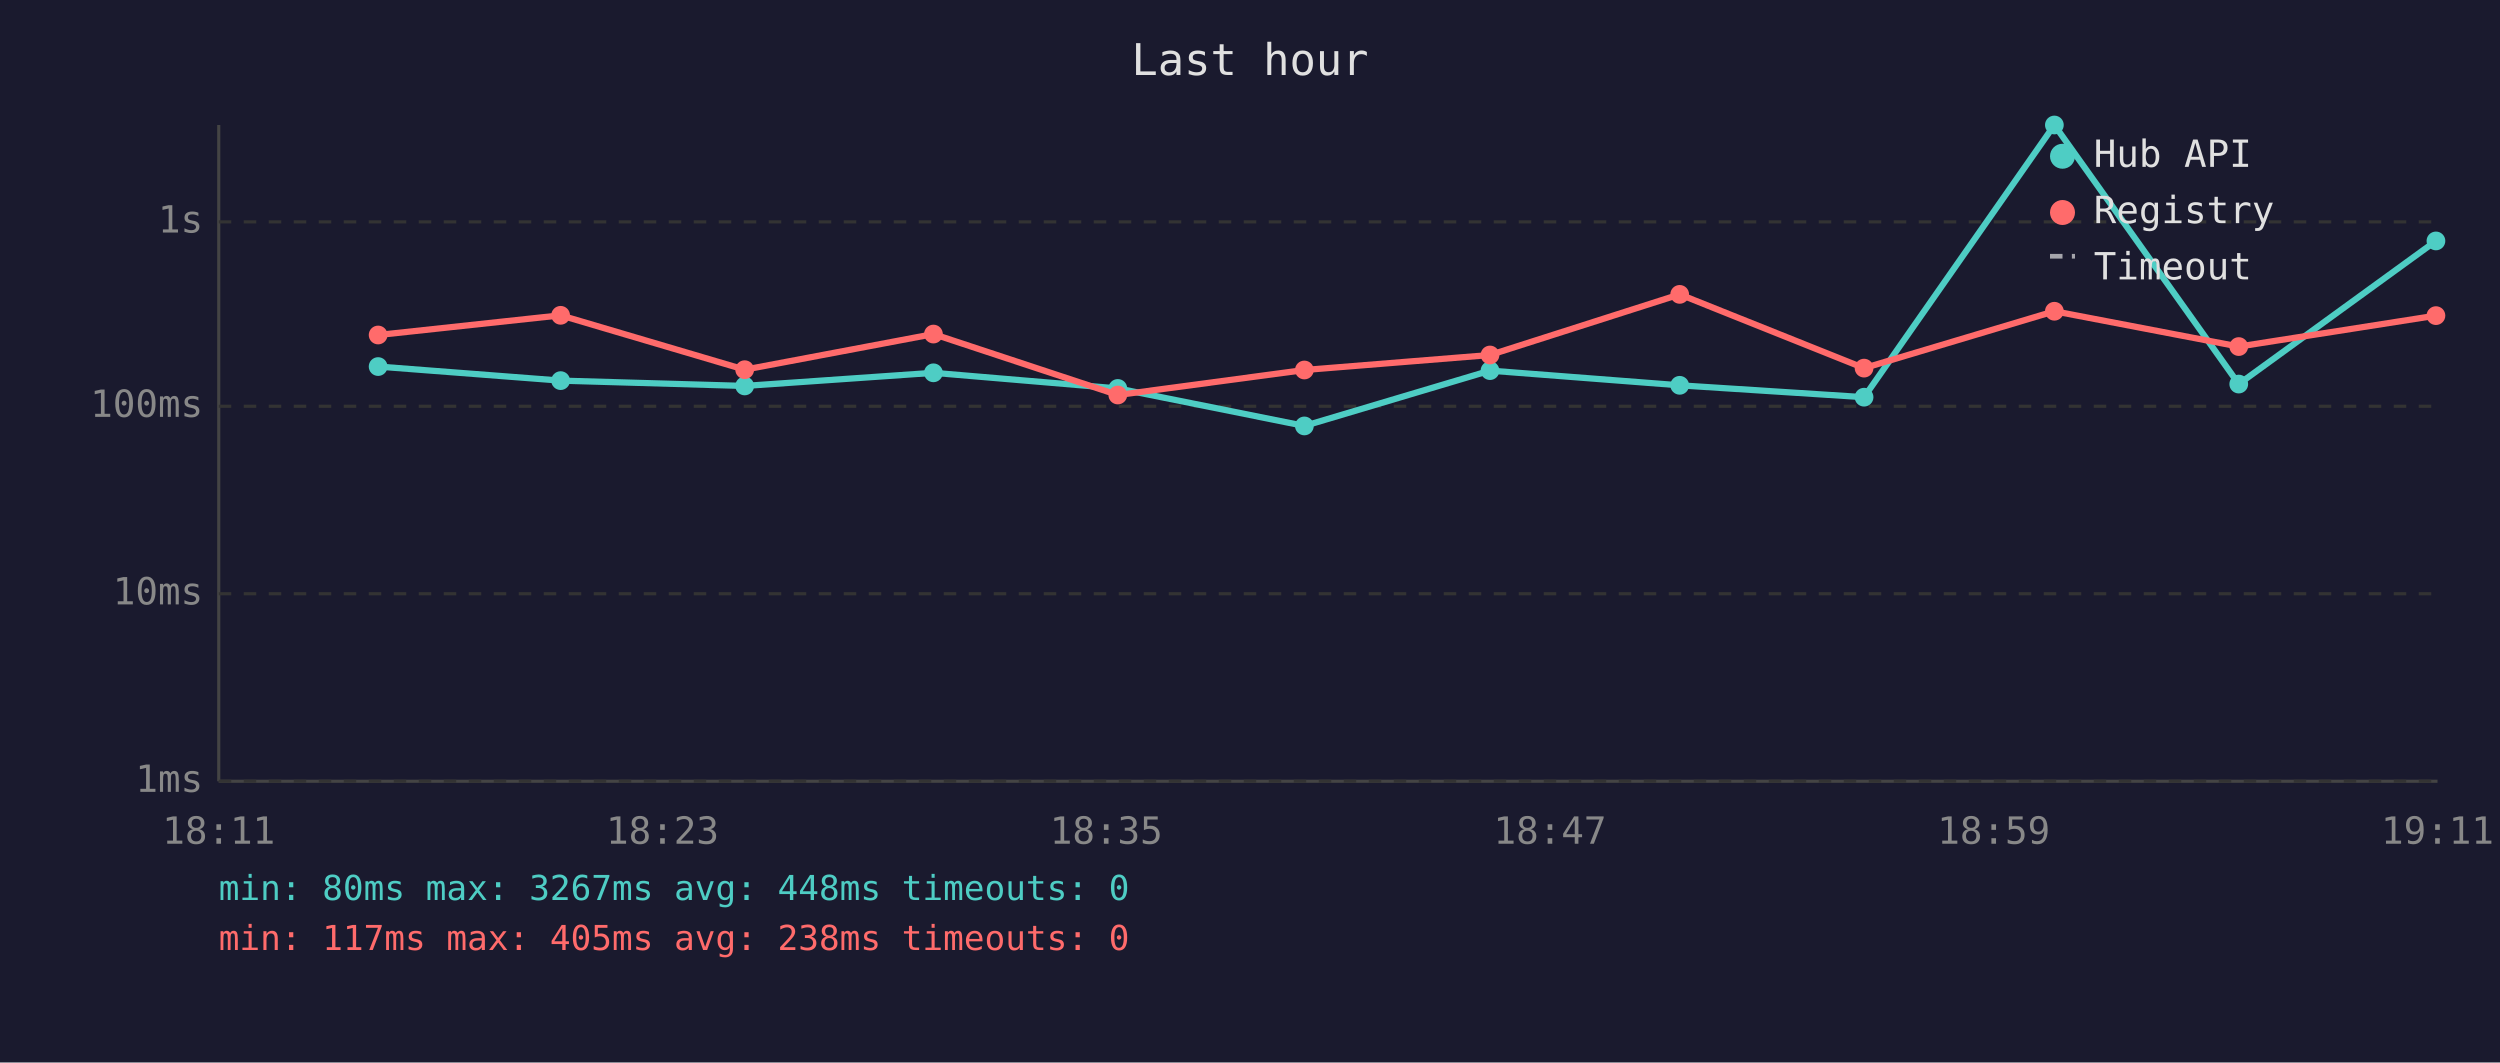
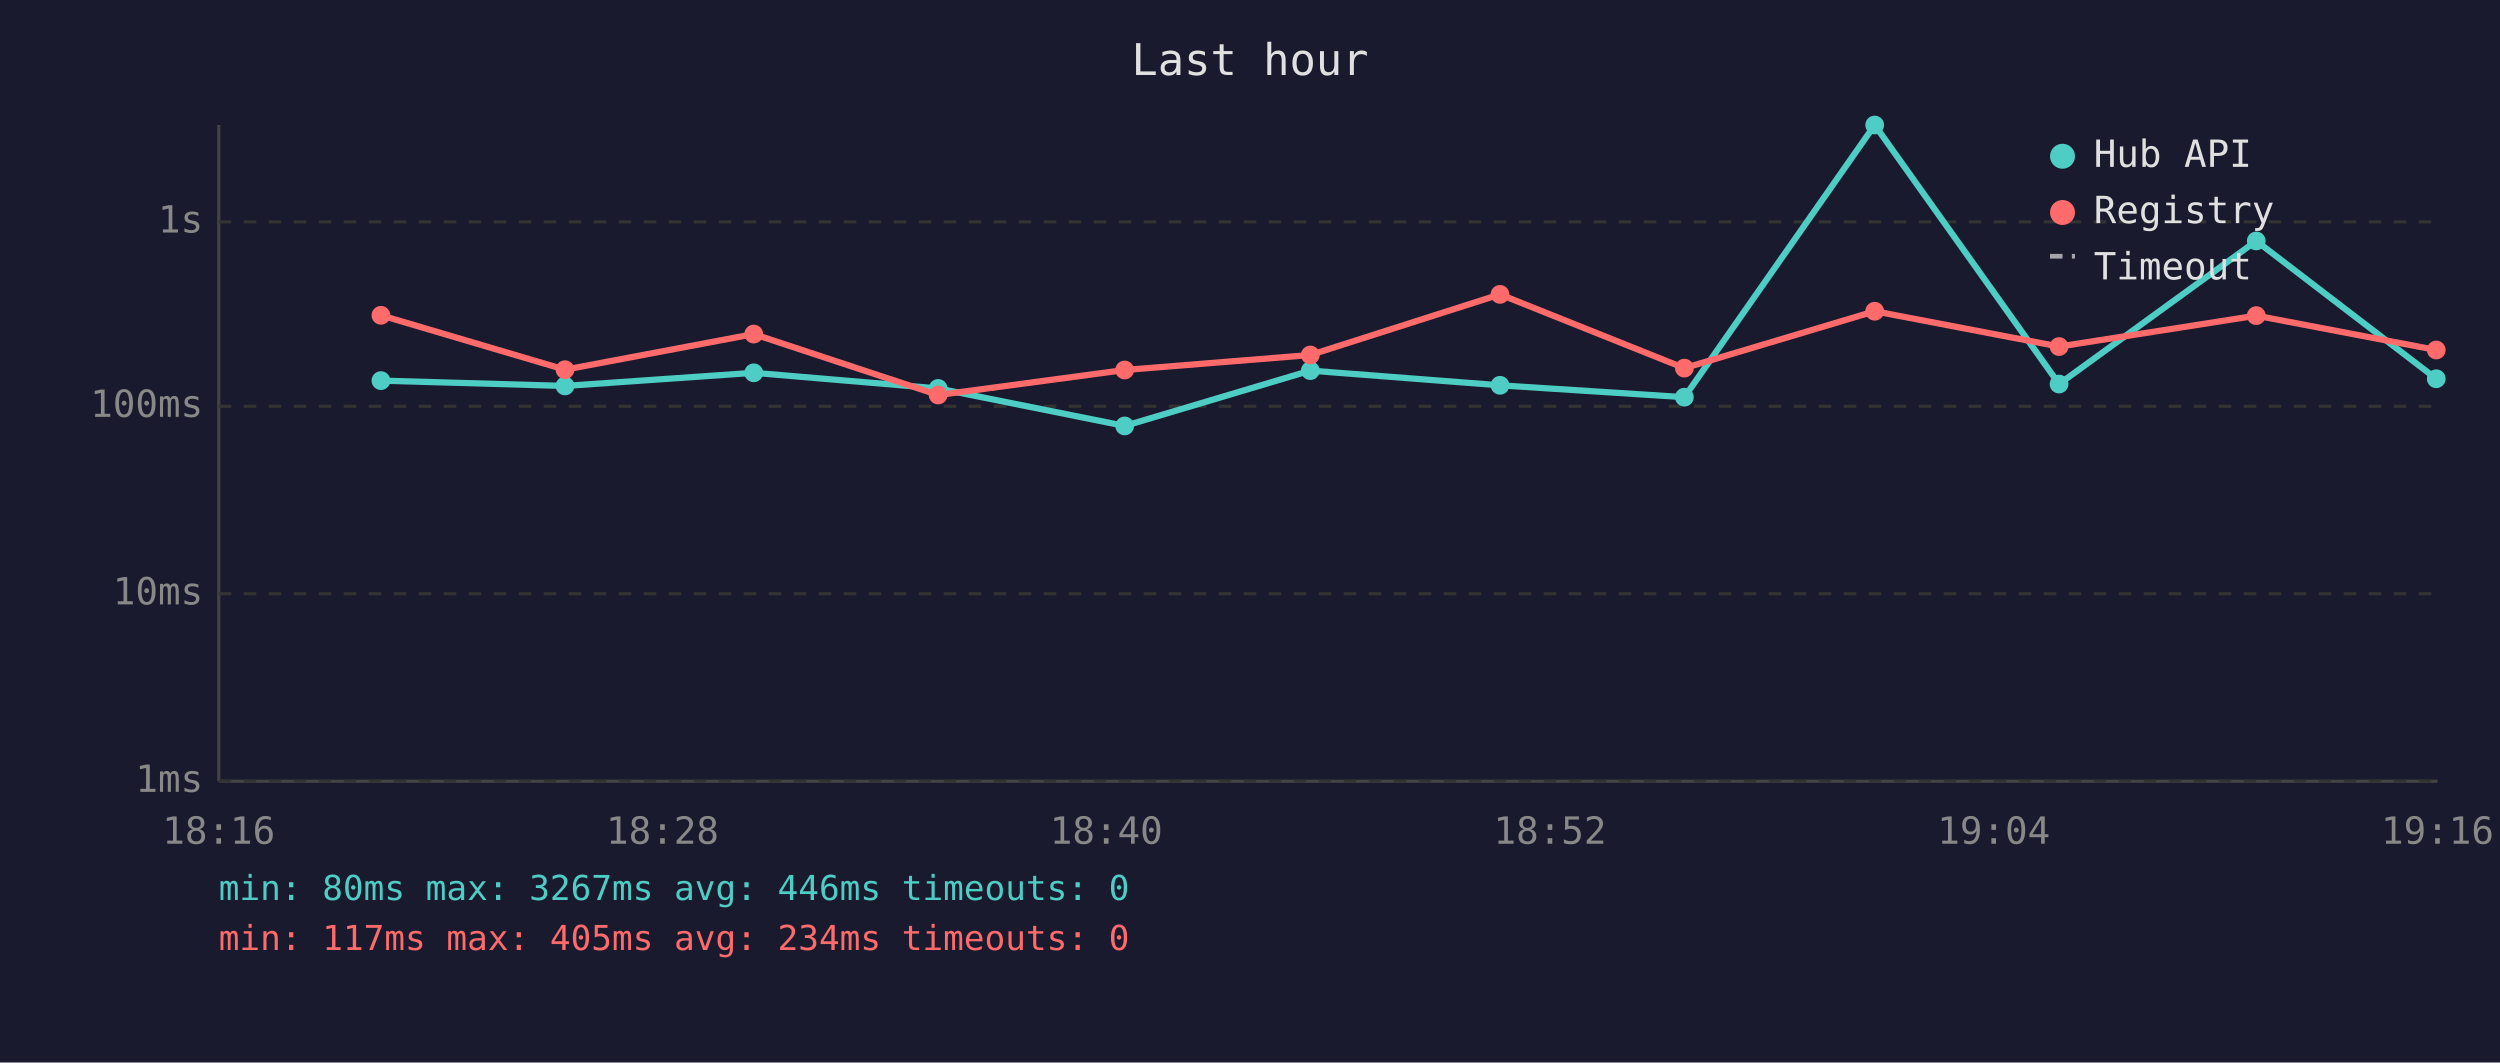
<svg xmlns="http://www.w3.org/2000/svg" viewBox="0 0 800 340" font-family="monospace" font-size="12">
  <rect width="800" height="340" fill="#1a1a2e" />
  <text x="400" y="24" fill="#e0e0e0" font-size="14" text-anchor="middle">Last hour</text>
  <line x1="70" y1="40" x2="70" y2="250" stroke="#444" stroke-width="1" />
  <line x1="70" y1="250" x2="780" y2="250" stroke="#444" stroke-width="1" />
  <line x1="70" y1="250" x2="780" y2="250" stroke="#333" stroke-width="1" stroke-dasharray="4" />
  <text x="65" y="250" fill="#888" text-anchor="end" dominant-baseline="middle">1ms</text>
  <line x1="70" y1="190" x2="780" y2="190" stroke="#333" stroke-width="1" stroke-dasharray="4" />
  <text x="65" y="190" fill="#888" text-anchor="end" dominant-baseline="middle">10ms</text>
  <line x1="70" y1="130" x2="780" y2="130" stroke="#333" stroke-width="1" stroke-dasharray="4" />
  <text x="65" y="130" fill="#888" text-anchor="end" dominant-baseline="middle">100ms</text>
  <line x1="70" y1="71" x2="780" y2="71" stroke="#333" stroke-width="1" stroke-dasharray="4" />
  <text x="65" y="71" fill="#888" text-anchor="end" dominant-baseline="middle">1s</text>
-   <text x="70" y="270" fill="#888" text-anchor="middle">18:11</text>
-   <text x="212" y="270" fill="#888" text-anchor="middle">18:23</text>
-   <text x="354" y="270" fill="#888" text-anchor="middle">18:35</text>
-   <text x="496" y="270" fill="#888" text-anchor="middle">18:47</text>
-   <text x="638" y="270" fill="#888" text-anchor="middle">18:59</text>
-   <text x="780" y="270" fill="#888" text-anchor="middle">19:11</text>
-   <polyline points="121.0,117.3 179.4,121.8 238.3,123.5 298.7,119.3 357.7,124.3 417.4,136.3 476.8,118.6 537.5,123.3 596.5,127.1 657.4,40.0 716.4,122.9 779.5,77.1" fill="none" stroke="#4ecdc4" stroke-width="2" opacity="1" />
-   <circle cx="121.0" cy="117.3" r="3" fill="#4ecdc4" />
-   <circle cx="179.4" cy="121.8" r="3" fill="#4ecdc4" />
-   <circle cx="238.3" cy="123.5" r="3" fill="#4ecdc4" />
-   <circle cx="298.7" cy="119.3" r="3" fill="#4ecdc4" />
-   <circle cx="357.7" cy="124.3" r="3" fill="#4ecdc4" />
-   <circle cx="417.4" cy="136.3" r="3" fill="#4ecdc4" />
-   <circle cx="476.8" cy="118.6" r="3" fill="#4ecdc4" />
-   <circle cx="537.5" cy="123.3" r="3" fill="#4ecdc4" />
-   <circle cx="596.5" cy="127.1" r="3" fill="#4ecdc4" />
-   <circle cx="657.4" cy="40.0" r="3" fill="#4ecdc4" />
-   <circle cx="716.4" cy="122.9" r="3" fill="#4ecdc4" />
-   <circle cx="779.5" cy="77.1" r="3" fill="#4ecdc4" />
-   <polyline points="121.0,107.2 179.4,100.9 238.3,118.3 298.7,106.9 357.7,126.4 417.4,118.4 476.8,113.6 537.5,94.2 596.5,117.8 657.4,99.6 716.4,110.9 779.5,101.0" fill="none" stroke="#ff6b6b" stroke-width="2" opacity="1" />
-   <circle cx="121.0" cy="107.2" r="3" fill="#ff6b6b" />
-   <circle cx="179.4" cy="100.9" r="3" fill="#ff6b6b" />
-   <circle cx="238.3" cy="118.3" r="3" fill="#ff6b6b" />
-   <circle cx="298.7" cy="106.9" r="3" fill="#ff6b6b" />
-   <circle cx="357.7" cy="126.4" r="3" fill="#ff6b6b" />
-   <circle cx="417.4" cy="118.4" r="3" fill="#ff6b6b" />
-   <circle cx="476.8" cy="113.6" r="3" fill="#ff6b6b" />
-   <circle cx="537.5" cy="94.2" r="3" fill="#ff6b6b" />
-   <circle cx="596.5" cy="117.8" r="3" fill="#ff6b6b" />
-   <circle cx="657.4" cy="99.6" r="3" fill="#ff6b6b" />
-   <circle cx="716.4" cy="110.9" r="3" fill="#ff6b6b" />
-   <circle cx="779.5" cy="101.0" r="3" fill="#ff6b6b" />
+   <text x="70" y="270" fill="#888" text-anchor="middle">18:16</text>
+   <text x="212" y="270" fill="#888" text-anchor="middle">18:28</text>
+   <text x="354" y="270" fill="#888" text-anchor="middle">18:40</text>
+   <text x="496" y="270" fill="#888" text-anchor="middle">18:52</text>
+   <text x="638" y="270" fill="#888" text-anchor="middle">19:04</text>
+   <text x="780" y="270" fill="#888" text-anchor="middle">19:16</text>
+   <polyline points="121.9,121.8 180.8,123.5 241.2,119.3 300.2,124.3 359.9,136.3 419.3,118.6 480.0,123.3 539.0,127.1 599.9,40.0 658.9,122.9 722.0,77.1 779.6,121.2" fill="none" stroke="#4ecdc4" stroke-width="2" opacity="1" />
+   <circle cx="121.9" cy="121.8" r="3" fill="#4ecdc4" />
+   <circle cx="180.8" cy="123.5" r="3" fill="#4ecdc4" />
+   <circle cx="241.2" cy="119.3" r="3" fill="#4ecdc4" />
+   <circle cx="300.2" cy="124.3" r="3" fill="#4ecdc4" />
+   <circle cx="359.9" cy="136.3" r="3" fill="#4ecdc4" />
+   <circle cx="419.3" cy="118.6" r="3" fill="#4ecdc4" />
+   <circle cx="480.0" cy="123.3" r="3" fill="#4ecdc4" />
+   <circle cx="539.0" cy="127.1" r="3" fill="#4ecdc4" />
+   <circle cx="599.9" cy="40.0" r="3" fill="#4ecdc4" />
+   <circle cx="658.9" cy="122.9" r="3" fill="#4ecdc4" />
+   <circle cx="722.0" cy="77.1" r="3" fill="#4ecdc4" />
+   <circle cx="779.6" cy="121.2" r="3" fill="#4ecdc4" />
+   <polyline points="121.9,100.9 180.8,118.3 241.2,106.9 300.2,126.4 359.9,118.4 419.3,113.6 480.0,94.2 539.0,117.8 599.9,99.6 658.9,110.9 722.0,101.0 779.6,112.0" fill="none" stroke="#ff6b6b" stroke-width="2" opacity="1" />
+   <circle cx="121.9" cy="100.9" r="3" fill="#ff6b6b" />
+   <circle cx="180.8" cy="118.3" r="3" fill="#ff6b6b" />
+   <circle cx="241.2" cy="106.9" r="3" fill="#ff6b6b" />
+   <circle cx="300.2" cy="126.4" r="3" fill="#ff6b6b" />
+   <circle cx="359.9" cy="118.4" r="3" fill="#ff6b6b" />
+   <circle cx="419.3" cy="113.6" r="3" fill="#ff6b6b" />
+   <circle cx="480.0" cy="94.2" r="3" fill="#ff6b6b" />
+   <circle cx="539.0" cy="117.8" r="3" fill="#ff6b6b" />
+   <circle cx="599.9" cy="99.6" r="3" fill="#ff6b6b" />
+   <circle cx="658.9" cy="110.9" r="3" fill="#ff6b6b" />
+   <circle cx="722.0" cy="101.0" r="3" fill="#ff6b6b" />
+   <circle cx="779.6" cy="112.0" r="3" fill="#ff6b6b" />
  <circle cx="660" cy="50" r="4" fill="#4ecdc4" />
  <text x="670" y="50" fill="#e0e0e0" dominant-baseline="middle">Hub API</text>
  <circle cx="660" cy="68" r="4" fill="#ff6b6b" />
  <text x="670" y="68" fill="#e0e0e0" dominant-baseline="middle">Registry</text>
  <line x1="656" y1="82" x2="664" y2="82" stroke="#e0e0e0" stroke-width="1.5" stroke-dasharray="4,3" opacity="0.7" />
  <text x="670" y="86" fill="#e0e0e0" dominant-baseline="middle">Timeout</text>
-   <text x="70" y="288" fill="#4ecdc4" font-size="11">min: 80ms  max: 3267ms  avg: 448ms  timeouts: 0</text>
-   <text x="70" y="304" fill="#ff6b6b" font-size="11">min: 117ms  max: 405ms  avg: 238ms  timeouts: 0</text>
+   <text x="70" y="288" fill="#4ecdc4" font-size="11">min: 80ms  max: 3267ms  avg: 446ms  timeouts: 0</text>
+   <text x="70" y="304" fill="#ff6b6b" font-size="11">min: 117ms  max: 405ms  avg: 234ms  timeouts: 0</text>
</svg>
